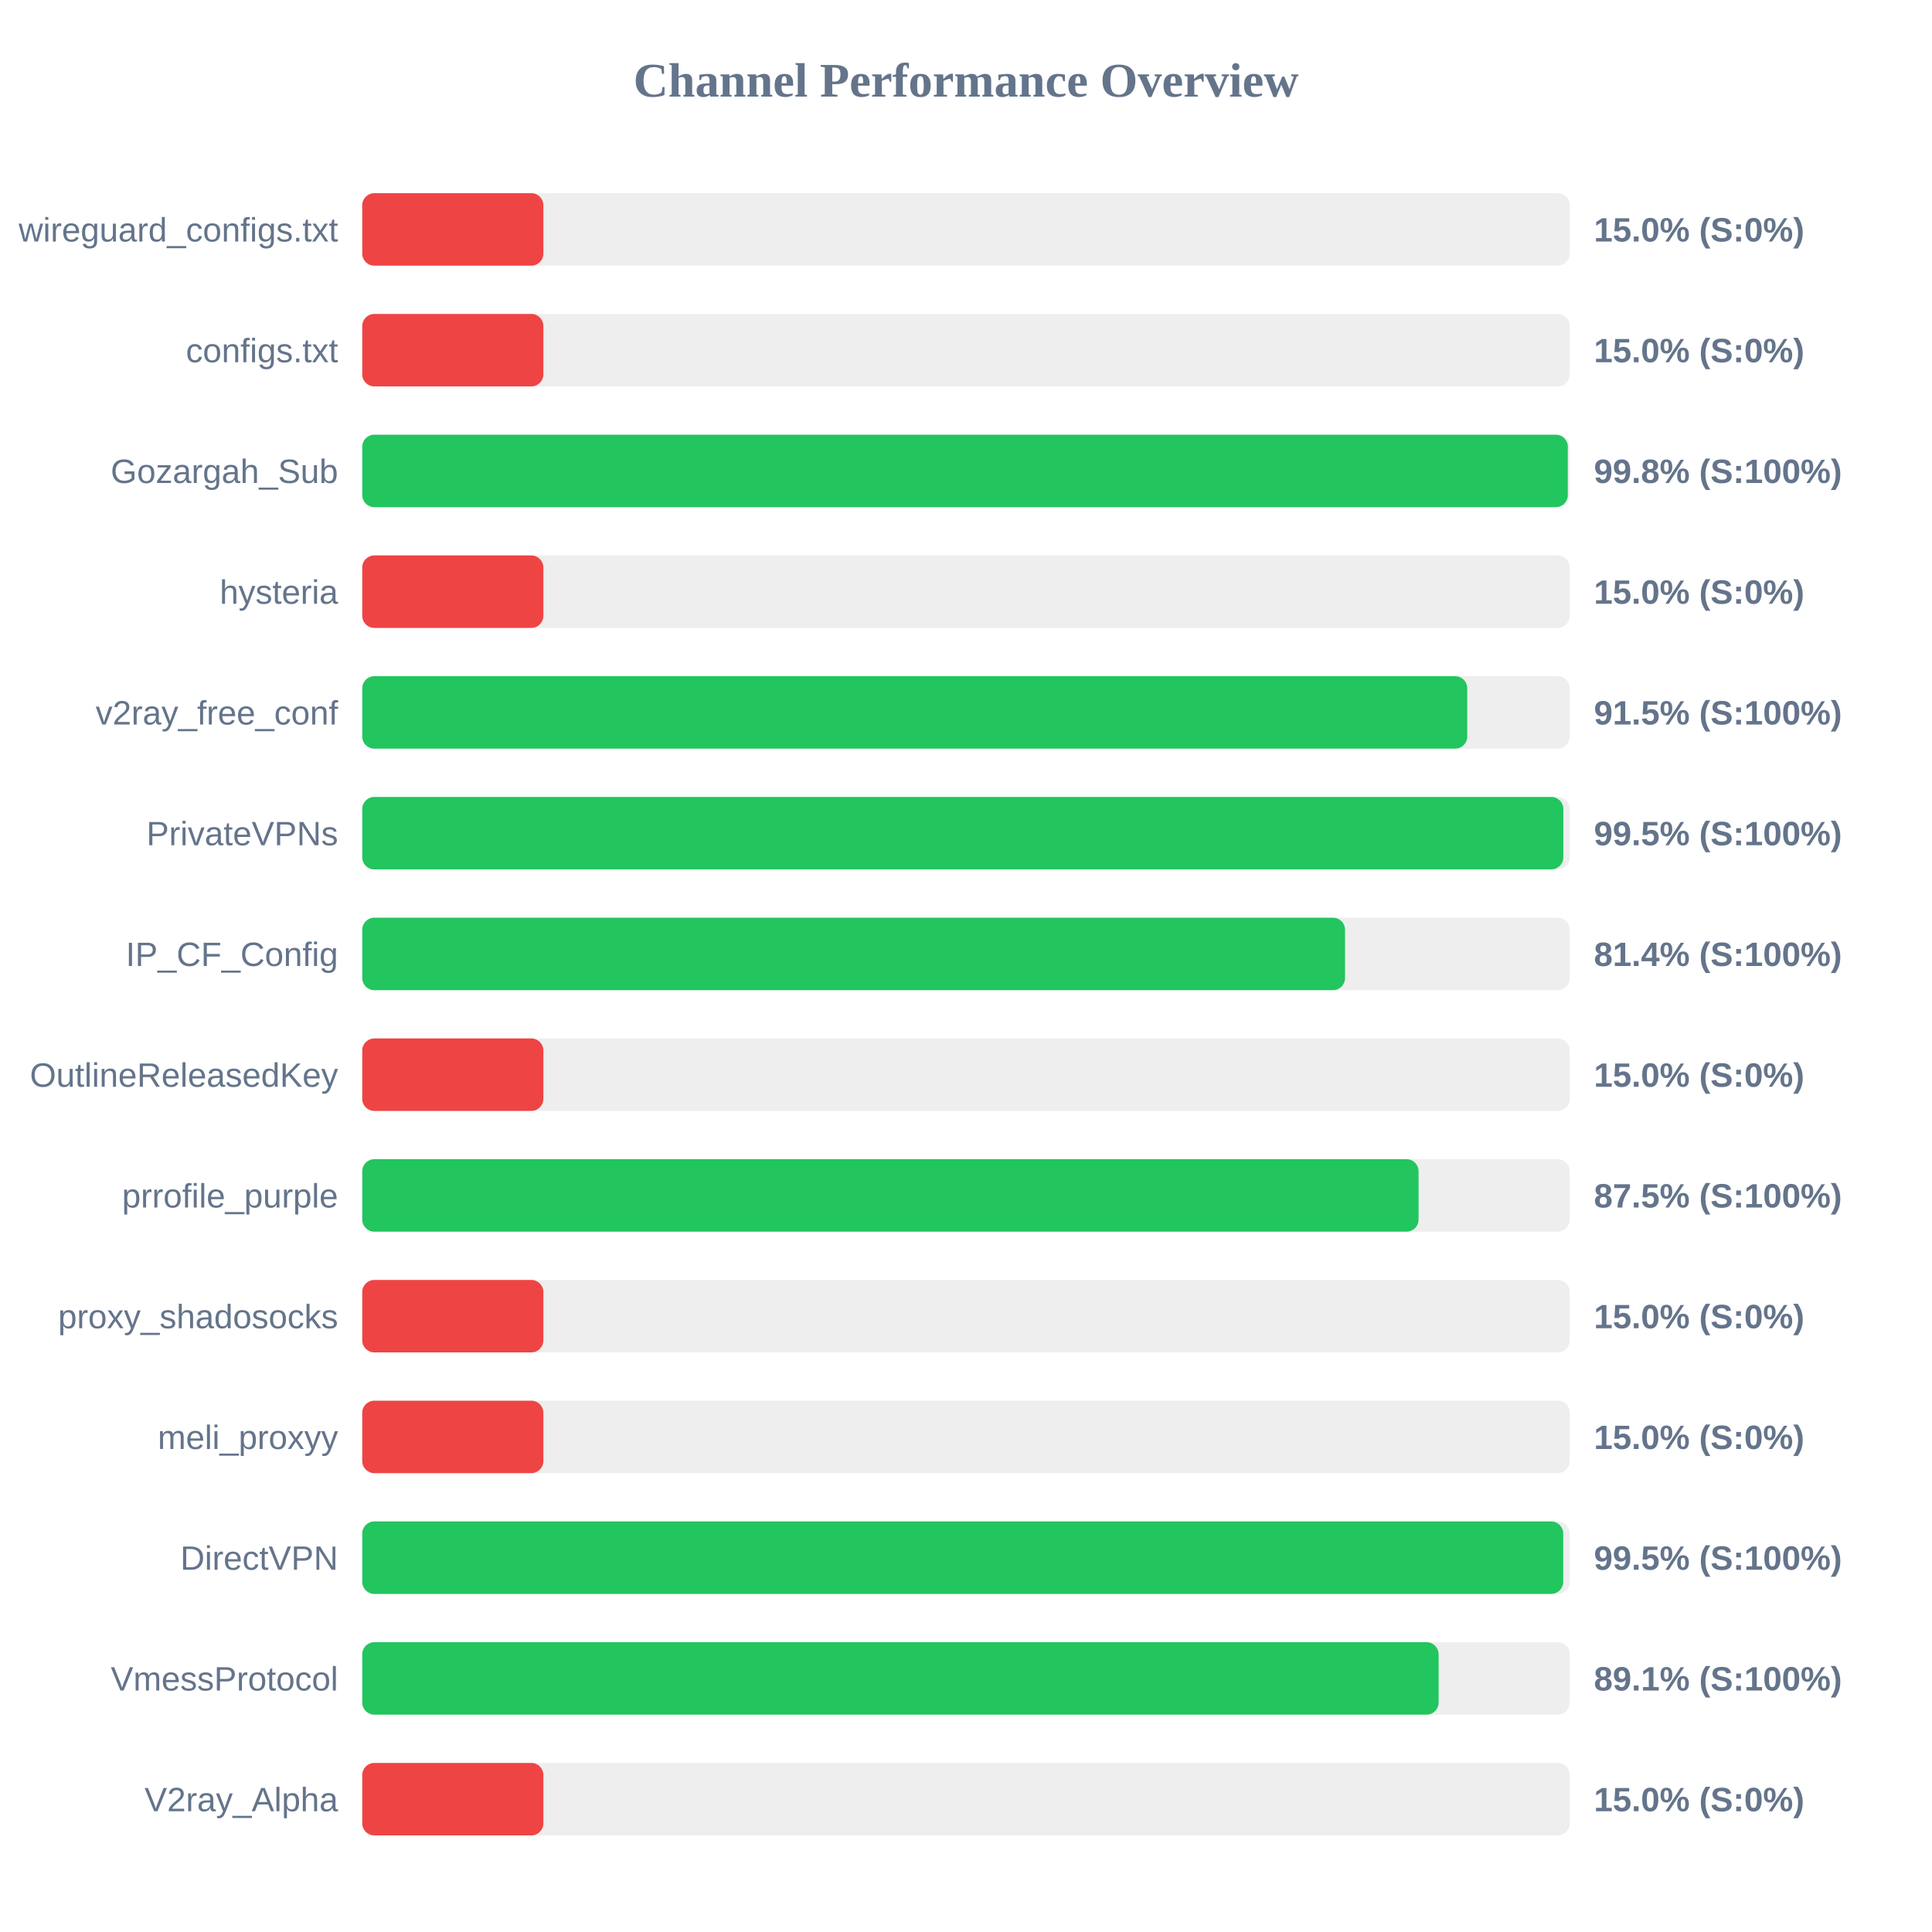
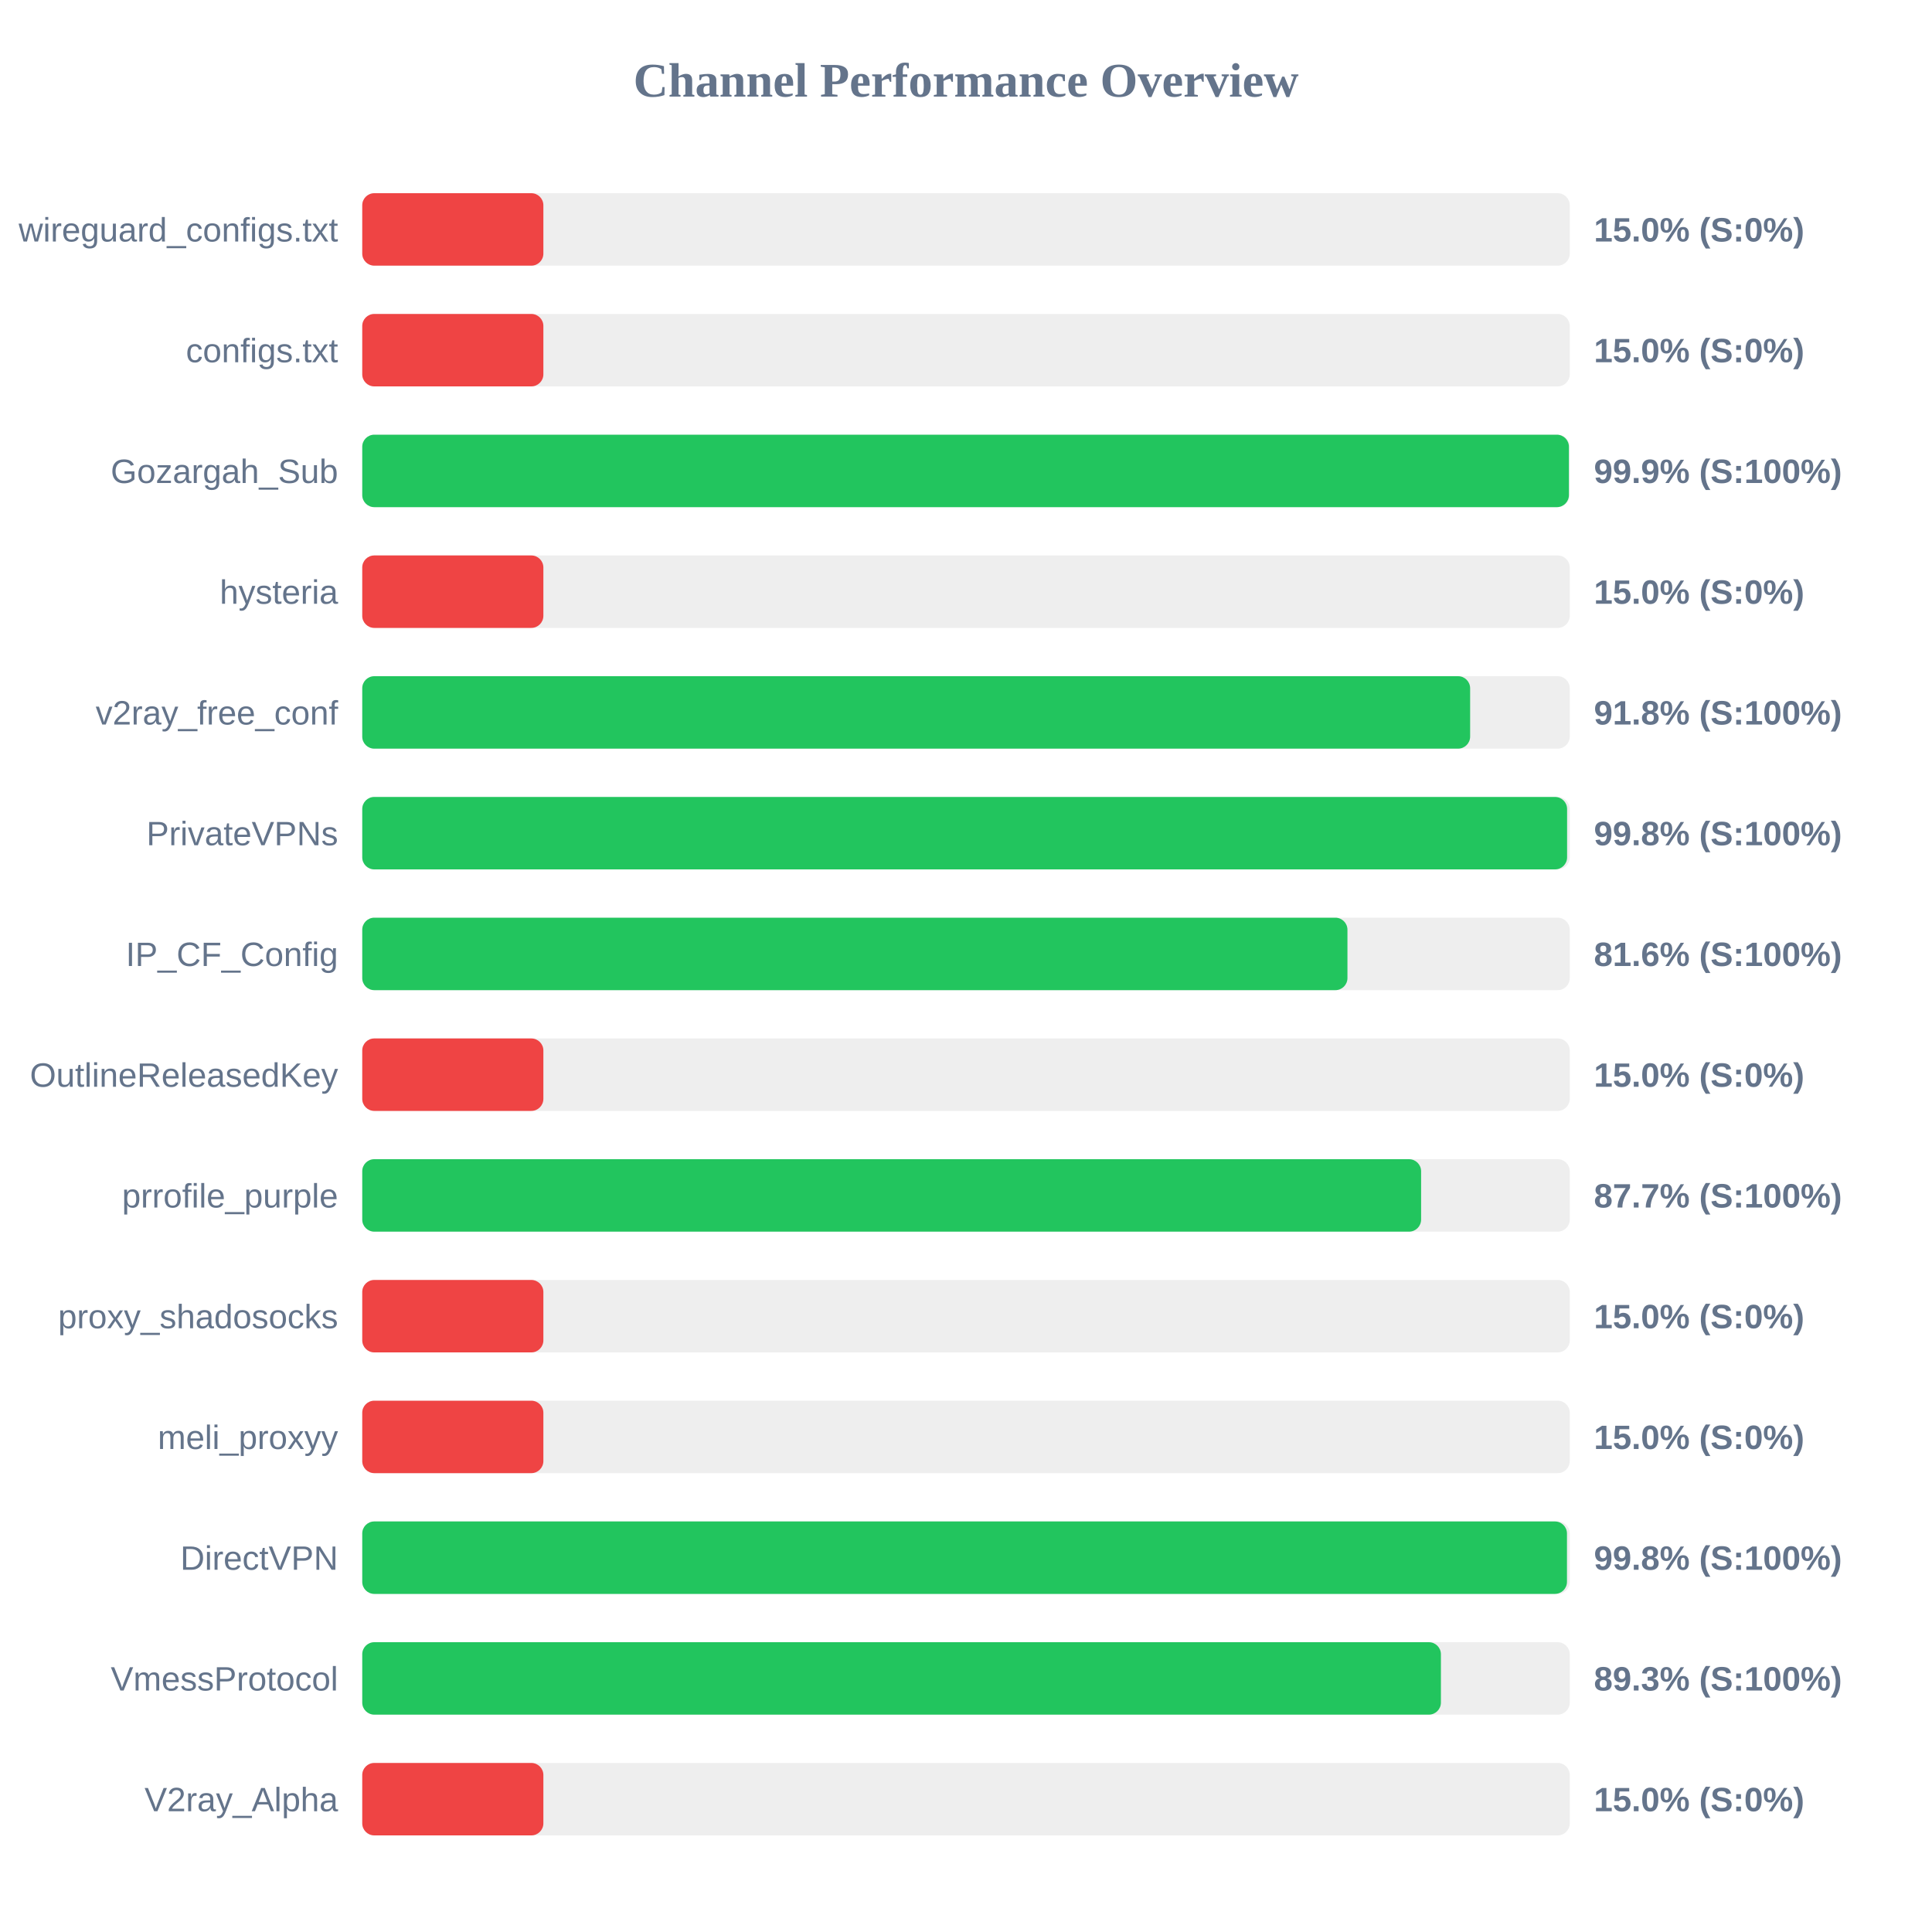
<svg xmlns="http://www.w3.org/2000/svg" width="800" height="800" version="1.1">
  <style>
        .row { font: 14px Arial; fill: #64748b; }
        .score { font: bold 14px Arial; fill: #64748b; }
    </style>
  <text x="400" y="40" text-anchor="middle" font-size="20px" font-weight="bold" fill="#64748b">Channel Performance Overview</text>
  <rect x="150" y="80" width="500" height="30" fill="#eee" rx="5" />
  <rect x="150" y="80" width="75.0" height="30" fill="#ef4444" rx="5" />
  <text x="140" y="100" text-anchor="end" class="row">wireguard_configs.txt</text>
  <text x="660" y="100" text-anchor="start" class="score">15.0% (S:0%)</text>
  <rect x="150" y="130" width="500" height="30" fill="#eee" rx="5" />
  <rect x="150" y="130" width="75.0" height="30" fill="#ef4444" rx="5" />
  <text x="140" y="150" text-anchor="end" class="row">configs.txt</text>
  <text x="660" y="150" text-anchor="start" class="score">15.0% (S:0%)</text>
  <rect x="150" y="180" width="500" height="30" fill="#eee" rx="5" />
-   <rect x="150" y="180" width="499.2" height="30" fill="#22c55e" rx="5" />
+   <rect x="150" y="180" width="499.65" height="30" fill="#22c55e" rx="5" />
  <text x="140" y="200" text-anchor="end" class="row">Gozargah_Sub</text>
-   <text x="660" y="200" text-anchor="start" class="score">99.8% (S:100%)</text>
+   <text x="660" y="200" text-anchor="start" class="score">99.9% (S:100%)</text>
  <rect x="150" y="230" width="500" height="30" fill="#eee" rx="5" />
  <rect x="150" y="230" width="75.0" height="30" fill="#ef4444" rx="5" />
  <text x="140" y="250" text-anchor="end" class="row">hysteria</text>
  <text x="660" y="250" text-anchor="start" class="score">15.0% (S:0%)</text>
  <rect x="150" y="280" width="500" height="30" fill="#eee" rx="5" />
-   <rect x="150" y="280" width="457.55" height="30" fill="#22c55e" rx="5" />
+   <rect x="150" y="280" width="458.75" height="30" fill="#22c55e" rx="5" />
  <text x="140" y="300" text-anchor="end" class="row">v2ray_free_conf</text>
-   <text x="660" y="300" text-anchor="start" class="score">91.5% (S:100%)</text>
+   <text x="660" y="300" text-anchor="start" class="score">91.8% (S:100%)</text>
  <rect x="150" y="330" width="500" height="30" fill="#eee" rx="5" />
-   <rect x="150" y="330" width="497.35" height="30" fill="#22c55e" rx="5" />
+   <rect x="150" y="330" width="498.9" height="30" fill="#22c55e" rx="5" />
  <text x="140" y="350" text-anchor="end" class="row">PrivateVPNs</text>
-   <text x="660" y="350" text-anchor="start" class="score">99.5% (S:100%)</text>
+   <text x="660" y="350" text-anchor="start" class="score">99.8% (S:100%)</text>
  <rect x="150" y="380" width="500" height="30" fill="#eee" rx="5" />
-   <rect x="150" y="380" width="406.95" height="30" fill="#22c55e" rx="5" />
+   <rect x="150" y="380" width="407.95" height="30" fill="#22c55e" rx="5" />
  <text x="140" y="400" text-anchor="end" class="row">IP_CF_Config</text>
-   <text x="660" y="400" text-anchor="start" class="score">81.4% (S:100%)</text>
+   <text x="660" y="400" text-anchor="start" class="score">81.6% (S:100%)</text>
  <rect x="150" y="430" width="500" height="30" fill="#eee" rx="5" />
  <rect x="150" y="430" width="75.0" height="30" fill="#ef4444" rx="5" />
  <text x="140" y="450" text-anchor="end" class="row">OutlineReleasedKey</text>
  <text x="660" y="450" text-anchor="start" class="score">15.0% (S:0%)</text>
  <rect x="150" y="480" width="500" height="30" fill="#eee" rx="5" />
-   <rect x="150" y="480" width="437.4" height="30" fill="#22c55e" rx="5" />
+   <rect x="150" y="480" width="438.45" height="30" fill="#22c55e" rx="5" />
  <text x="140" y="500" text-anchor="end" class="row">prrofile_purple</text>
-   <text x="660" y="500" text-anchor="start" class="score">87.5% (S:100%)</text>
+   <text x="660" y="500" text-anchor="start" class="score">87.7% (S:100%)</text>
  <rect x="150" y="530" width="500" height="30" fill="#eee" rx="5" />
  <rect x="150" y="530" width="75.0" height="30" fill="#ef4444" rx="5" />
  <text x="140" y="550" text-anchor="end" class="row">proxy_shadosocks</text>
  <text x="660" y="550" text-anchor="start" class="score">15.0% (S:0%)</text>
  <rect x="150" y="580" width="500" height="30" fill="#eee" rx="5" />
  <rect x="150" y="580" width="75.0" height="30" fill="#ef4444" rx="5" />
  <text x="140" y="600" text-anchor="end" class="row">meli_proxyy</text>
  <text x="660" y="600" text-anchor="start" class="score">15.0% (S:0%)</text>
  <rect x="150" y="630" width="500" height="30" fill="#eee" rx="5" />
-   <rect x="150" y="630" width="497.3" height="30" fill="#22c55e" rx="5" />
+   <rect x="150" y="630" width="498.85" height="30" fill="#22c55e" rx="5" />
  <text x="140" y="650" text-anchor="end" class="row">DirectVPN</text>
-   <text x="660" y="650" text-anchor="start" class="score">99.5% (S:100%)</text>
+   <text x="660" y="650" text-anchor="start" class="score">99.8% (S:100%)</text>
  <rect x="150" y="680" width="500" height="30" fill="#eee" rx="5" />
-   <rect x="150" y="680" width="445.7" height="30" fill="#22c55e" rx="5" />
+   <rect x="150" y="680" width="446.65" height="30" fill="#22c55e" rx="5" />
  <text x="140" y="700" text-anchor="end" class="row">VmessProtocol</text>
-   <text x="660" y="700" text-anchor="start" class="score">89.1% (S:100%)</text>
+   <text x="660" y="700" text-anchor="start" class="score">89.3% (S:100%)</text>
  <rect x="150" y="730" width="500" height="30" fill="#eee" rx="5" />
  <rect x="150" y="730" width="75.0" height="30" fill="#ef4444" rx="5" />
  <text x="140" y="750" text-anchor="end" class="row">V2ray_Alpha</text>
  <text x="660" y="750" text-anchor="start" class="score">15.0% (S:0%)</text>
</svg>
